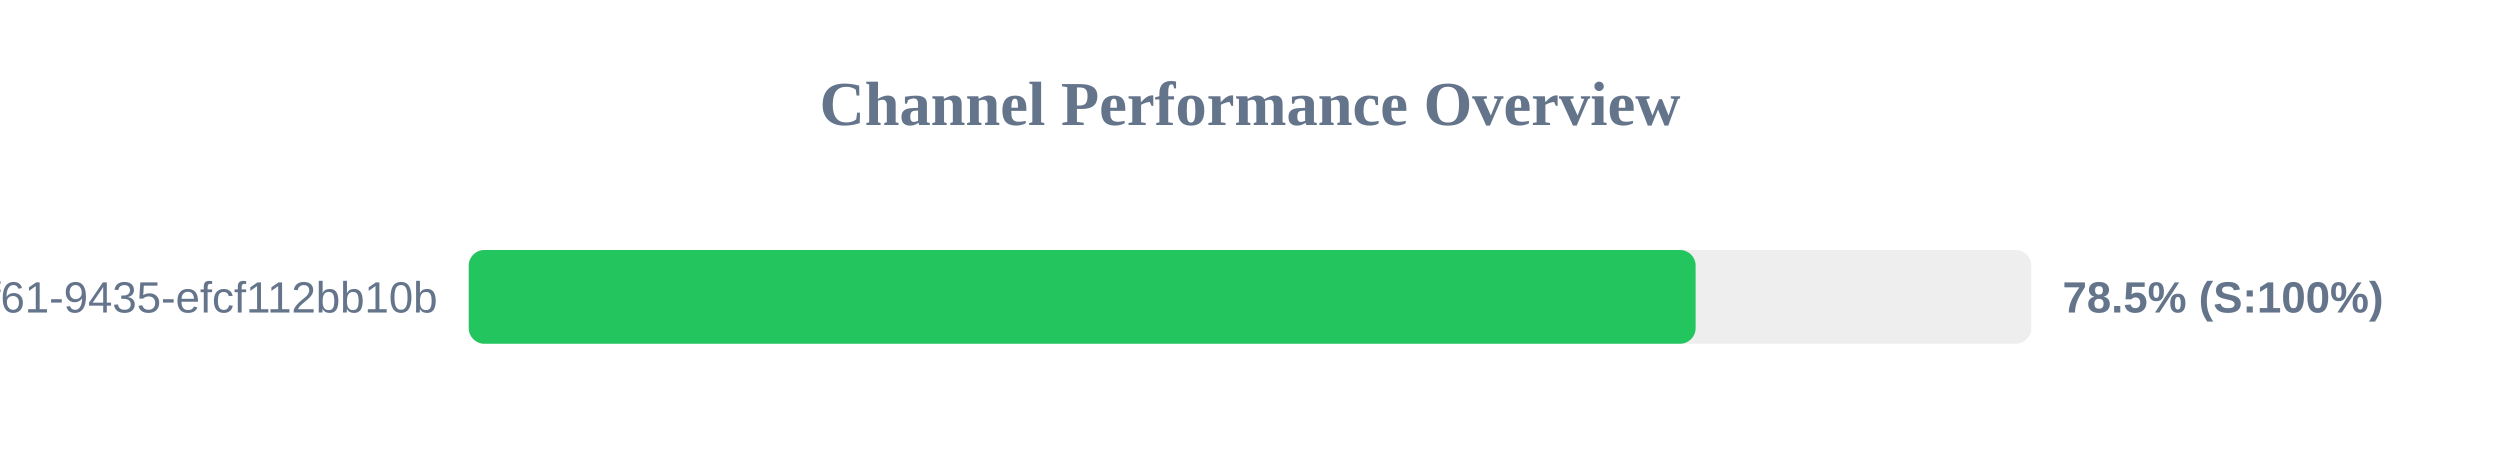
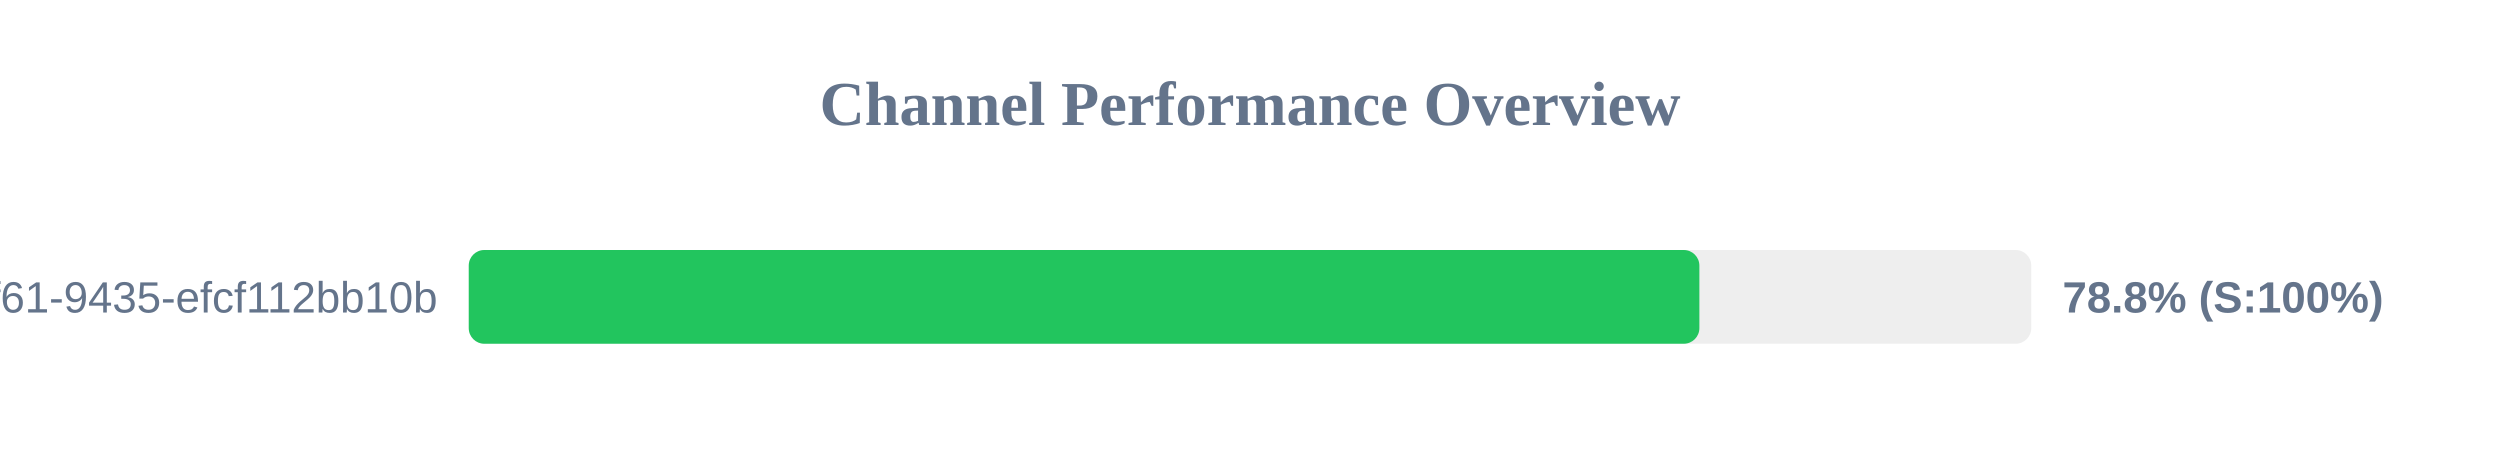
<svg xmlns="http://www.w3.org/2000/svg" width="800" height="150" version="1.1">
  <style>
        .row { font: 14px Arial; fill: #64748b; }
        .score { font: bold 14px Arial; fill: #64748b; }
    </style>
  <text x="400" y="40" text-anchor="middle" font-size="20px" font-weight="bold" fill="#64748b">Channel Performance Overview</text>
  <rect x="150" y="80" width="500" height="30" fill="#eee" rx="5" />
-   <rect x="150" y="80" width="392.6" height="30" fill="#22c55e" rx="5" />
+   <rect x="150" y="80" width="393.8" height="30" fill="#22c55e" rx="5" />
  <text x="140" y="100" text-anchor="end" class="row">?uuid=07c122ad-50b2-4f61-9435-efcf112bb10b</text>
-   <text x="660" y="100" text-anchor="start" class="score">78.5% (S:100%)</text>
+   <text x="660" y="100" text-anchor="start" class="score">78.8% (S:100%)</text>
</svg>
